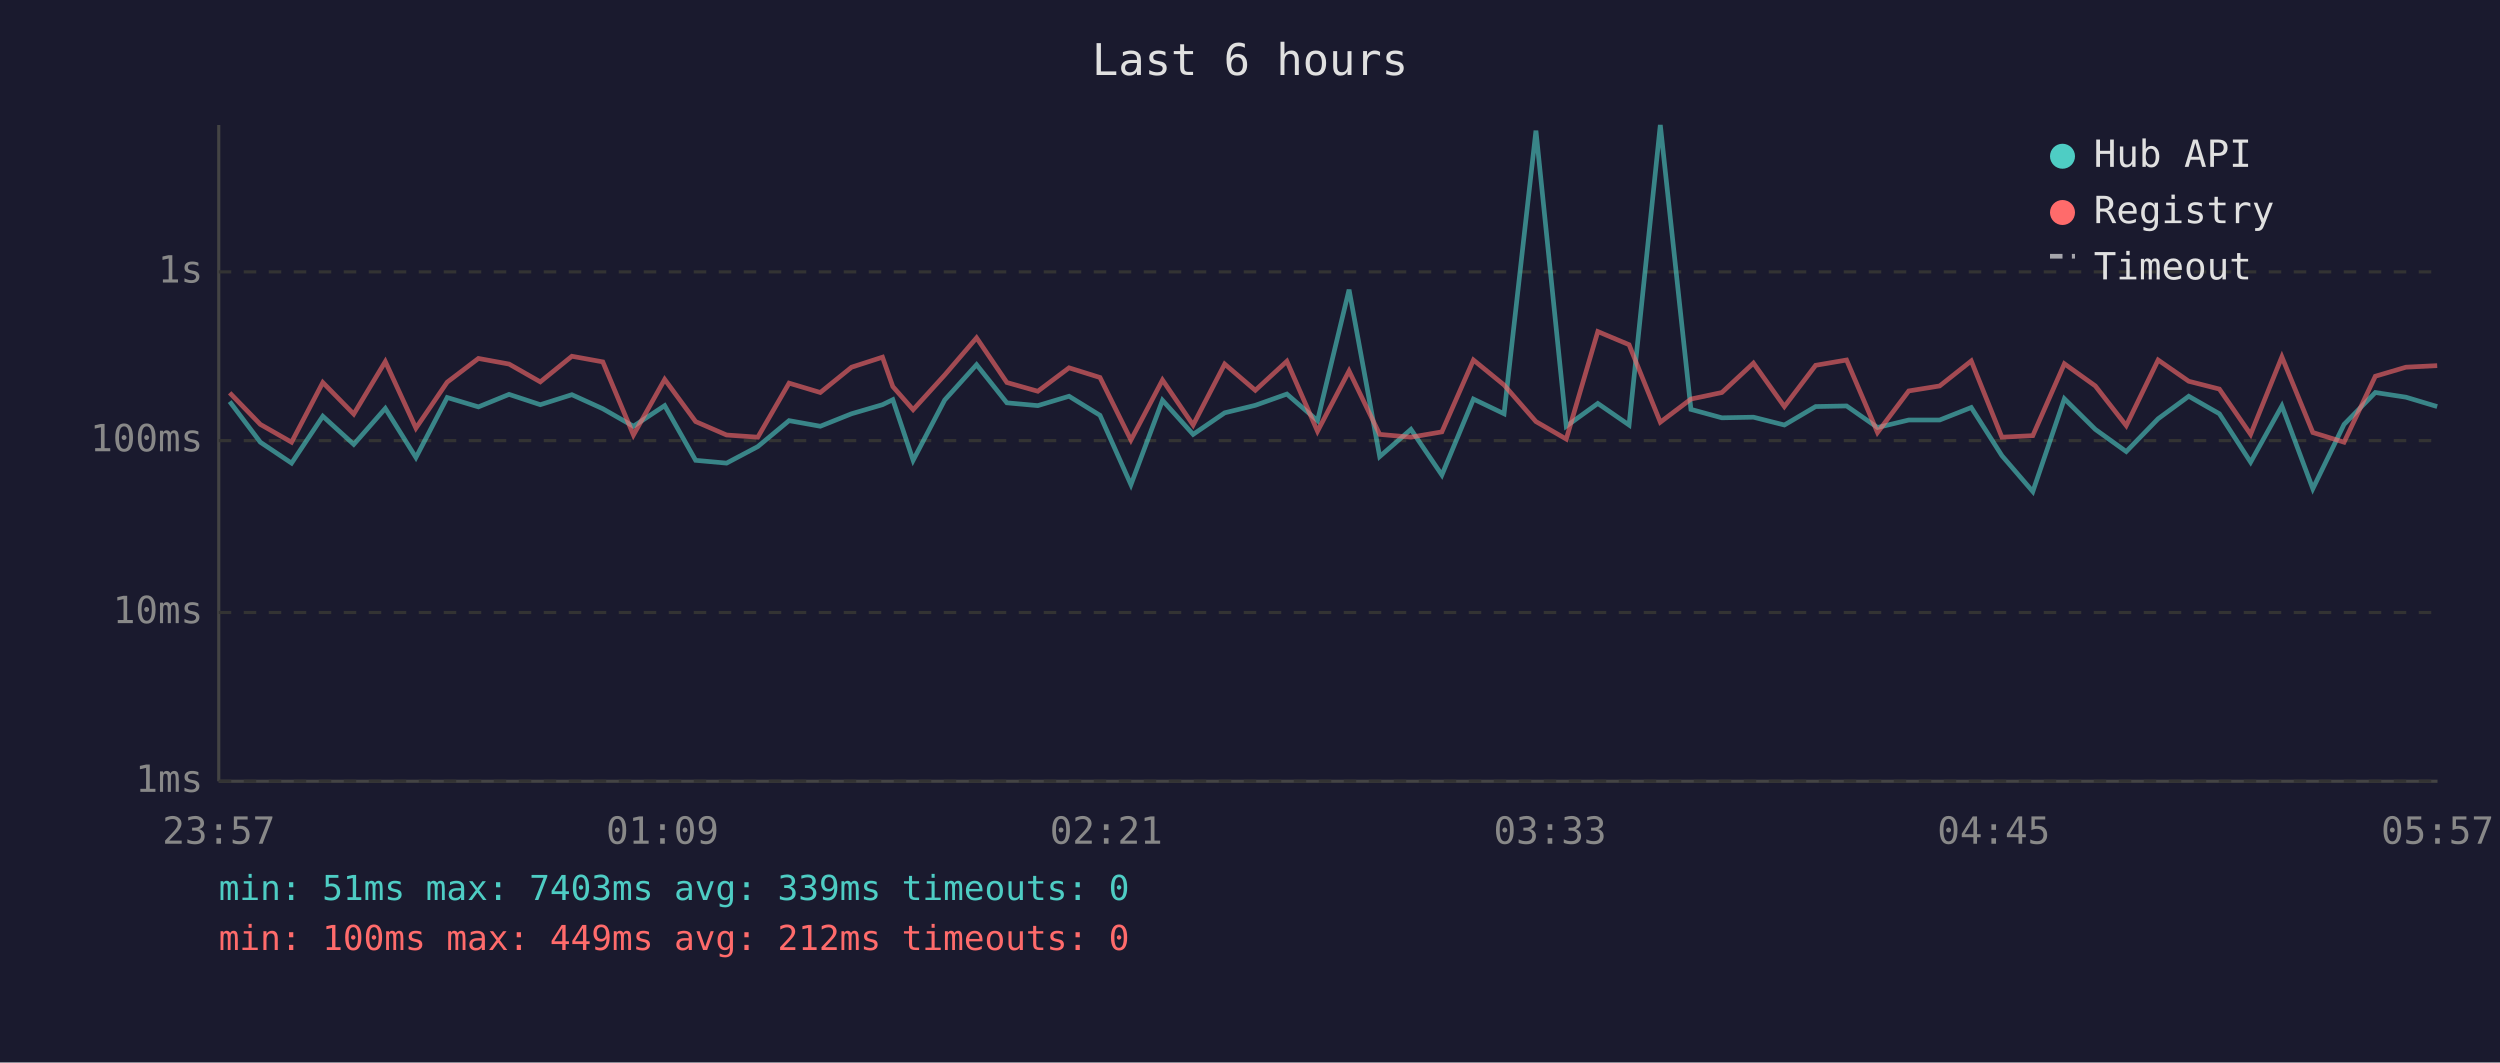
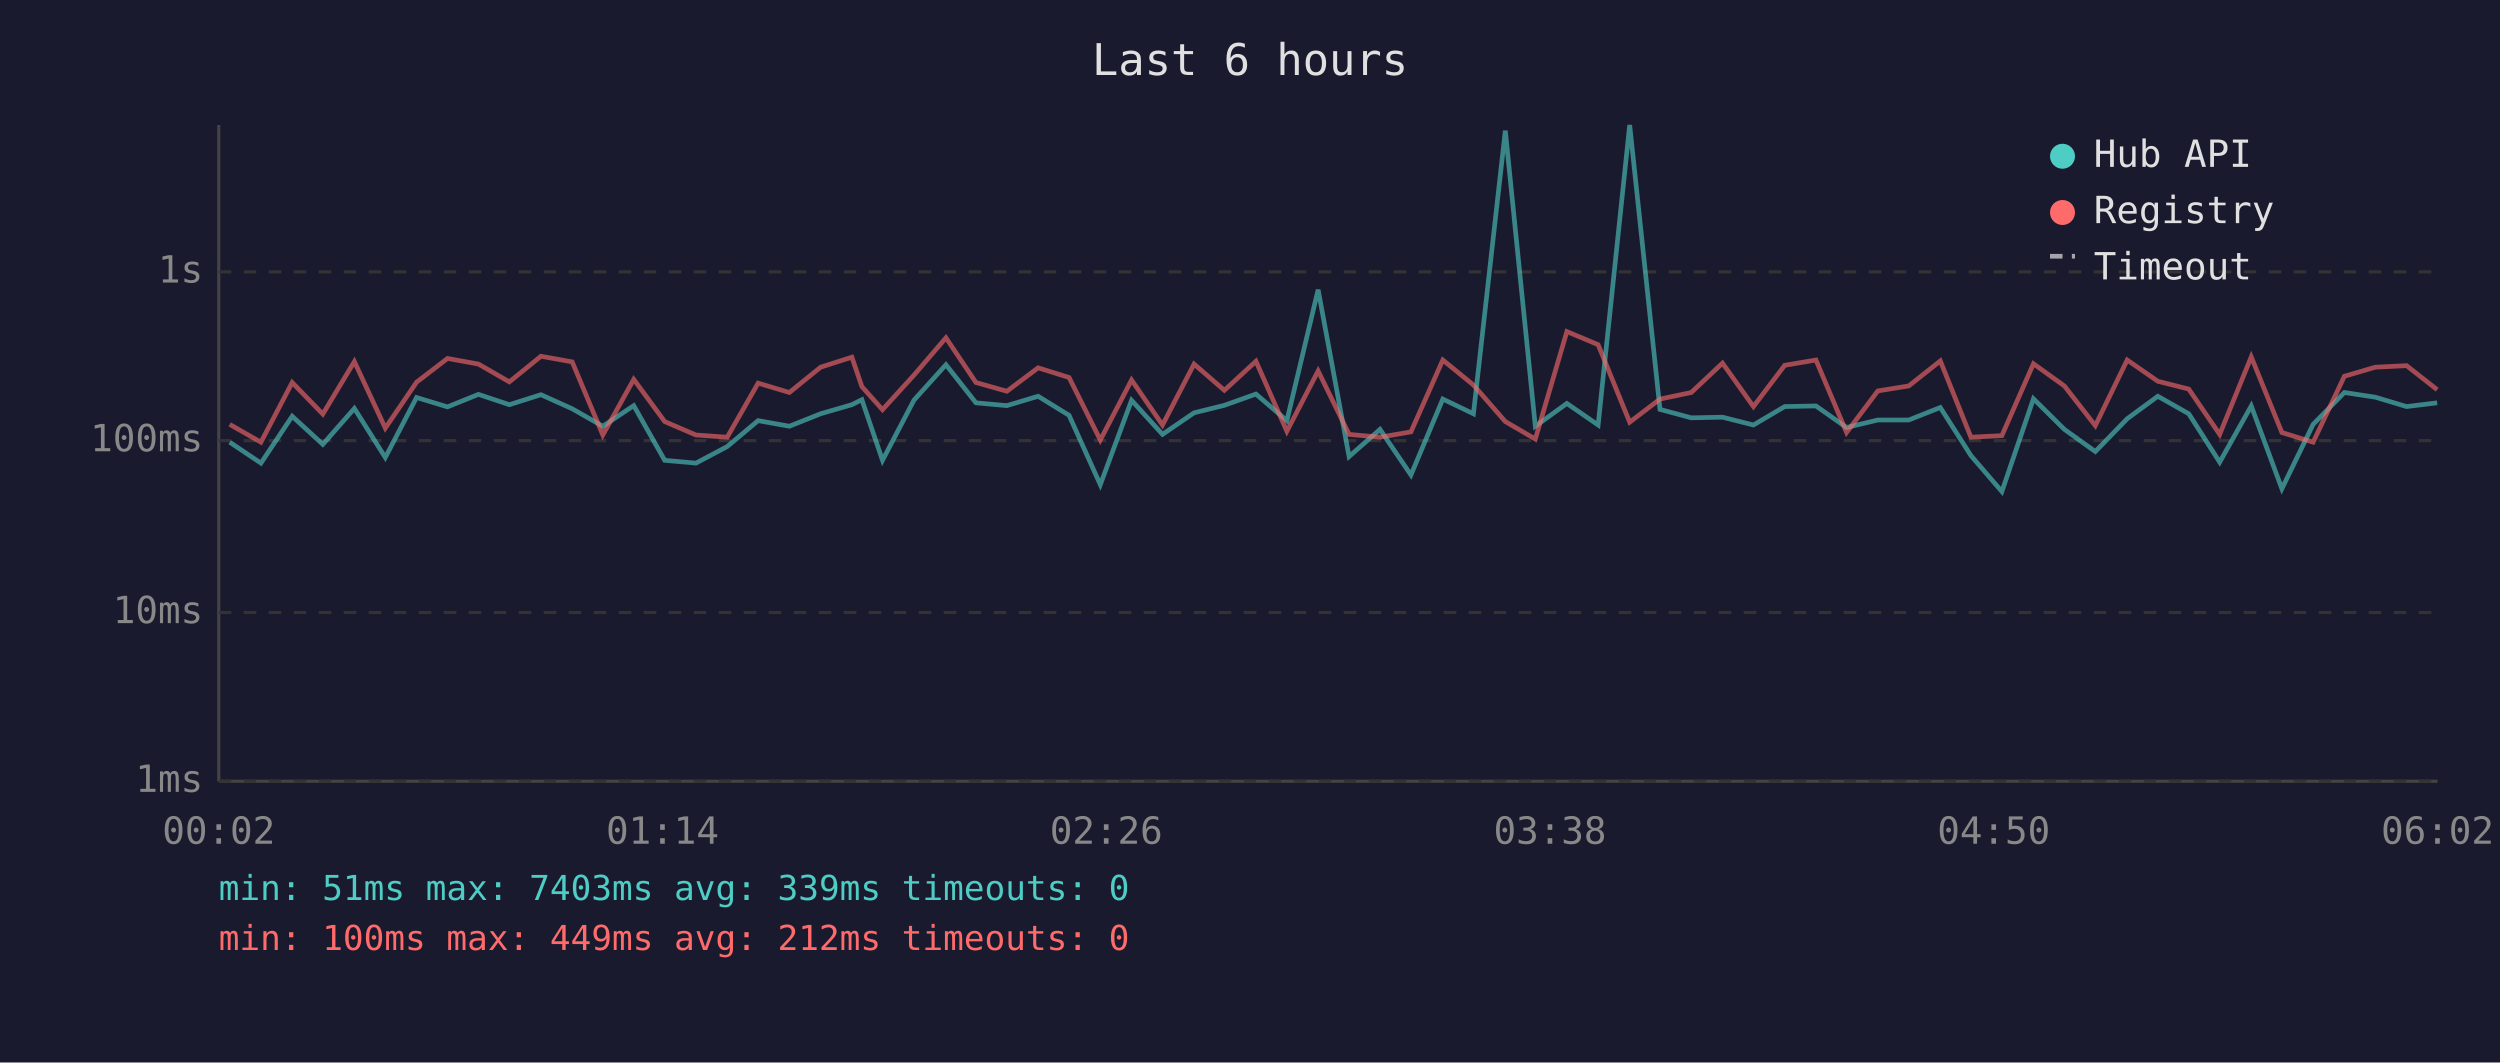
<svg xmlns="http://www.w3.org/2000/svg" viewBox="0 0 800 340" font-family="monospace" font-size="12">
  <rect width="800" height="340" fill="#1a1a2e" />
  <text x="400" y="24" fill="#e0e0e0" font-size="14" text-anchor="middle">Last 6 hours</text>
  <line x1="70" y1="40" x2="70" y2="250" stroke="#444" stroke-width="1" />
  <line x1="70" y1="250" x2="780" y2="250" stroke="#444" stroke-width="1" />
  <line x1="70" y1="250" x2="780" y2="250" stroke="#333" stroke-width="1" stroke-dasharray="4" />
  <text x="65" y="250" fill="#888" text-anchor="end" dominant-baseline="middle">1ms</text>
  <line x1="70" y1="196" x2="780" y2="196" stroke="#333" stroke-width="1" stroke-dasharray="4" />
  <text x="65" y="196" fill="#888" text-anchor="end" dominant-baseline="middle">10ms</text>
  <line x1="70" y1="141" x2="780" y2="141" stroke="#333" stroke-width="1" stroke-dasharray="4" />
  <text x="65" y="141" fill="#888" text-anchor="end" dominant-baseline="middle">100ms</text>
  <line x1="70" y1="87" x2="780" y2="87" stroke="#333" stroke-width="1" stroke-dasharray="4" />
  <text x="65" y="87" fill="#888" text-anchor="end" dominant-baseline="middle">1s</text>
-   <text x="70" y="270" fill="#888" text-anchor="middle">23:57</text>
-   <text x="212" y="270" fill="#888" text-anchor="middle">01:09</text>
-   <text x="354" y="270" fill="#888" text-anchor="middle">02:21</text>
-   <text x="496" y="270" fill="#888" text-anchor="middle">03:33</text>
-   <text x="638" y="270" fill="#888" text-anchor="middle">04:45</text>
-   <text x="780" y="270" fill="#888" text-anchor="middle">05:57</text>
-   <polyline points="73.5,128.5 83.3,141.5 93.3,148.2 103.3,133.2 113.2,142.2 123.3,130.7 133.1,146.4 143.1,127.2 153.1,130.2 162.9,126.2 172.9,129.5 183.0,126.3 192.9,130.8 202.7,136.4 212.7,129.8 222.6,147.3 232.5,148.2 242.5,142.9 252.5,134.6 262.5,136.4 272.5,132.4 282.4,129.5 285.7,127.9 292.2,147.3 302.3,128.0 312.5,116.7 322.2,128.9 332.1,129.8 342.1,126.8 352.0,132.9 361.9,155.1 372.0,128.1 381.8,139.0 391.9,132.1 401.7,129.7 411.8,126.1 421.6,134.6 431.7,92.7 441.5,146.1 451.5,137.4 461.4,152.0 471.5,127.7 481.3,132.4 491.5,41.8 501.2,136.4 511.3,129.1 521.3,136.0 531.3,40.0 541.1,131.0 551.0,133.7 561.1,133.5 571.0,136.0 581.0,130.1 590.9,129.9 600.8,136.8 610.8,134.4 620.7,134.4 630.8,130.4 640.6,145.8 650.5,157.3 660.6,127.6 670.5,137.4 680.4,144.5 690.6,134.0 700.4,126.8 710.2,132.4 720.2,147.9 730.2,129.9 740.1,156.4 750.1,135.8 760.1,125.6 769.9,127.1 779.9,130.1" fill="none" stroke="#4ecdc4" stroke-width="1.5" opacity="0.6" />
-   <polyline points="73.5,125.7 83.3,135.8 93.3,141.5 103.3,122.4 113.2,132.5 123.3,115.7 133.1,137.0 143.1,122.3 153.1,114.7 162.9,116.5 172.9,122.2 183.0,114.0 192.9,115.8 202.7,139.2 212.7,121.4 222.6,134.9 232.5,139.2 242.5,139.9 252.5,122.6 262.5,125.6 272.5,117.5 282.4,114.3 285.7,123.7 292.2,131.1 302.3,120.0 312.5,108.1 322.2,122.4 332.1,125.2 342.1,117.7 352.0,120.8 361.9,140.8 372.0,121.6 381.8,136.0 391.9,116.5 401.7,124.9 411.8,115.6 421.6,138.0 431.7,118.7 441.5,139.0 451.5,139.9 461.4,138.2 471.5,115.2 481.3,123.2 491.5,134.9 501.2,140.5 511.3,106.1 521.3,110.3 531.3,135.1 541.1,127.7 551.0,125.6 561.1,116.2 571.0,130.1 581.0,116.9 590.9,115.2 600.8,138.4 610.8,125.1 620.7,123.5 630.8,115.5 640.6,139.9 650.5,139.4 660.6,116.4 670.5,123.5 680.4,136.2 690.6,115.2 700.4,122.0 710.2,124.5 720.2,139.0 730.2,114.2 740.1,138.4 750.1,141.5 760.1,120.4 769.9,117.5 779.9,117.0" fill="none" stroke="#ff6b6b" stroke-width="1.5" opacity="0.6" />
+   <text x="70" y="270" fill="#888" text-anchor="middle">00:02</text>
+   <text x="212" y="270" fill="#888" text-anchor="middle">01:14</text>
+   <text x="354" y="270" fill="#888" text-anchor="middle">02:26</text>
+   <text x="496" y="270" fill="#888" text-anchor="middle">03:38</text>
+   <text x="638" y="270" fill="#888" text-anchor="middle">04:50</text>
+   <text x="780" y="270" fill="#888" text-anchor="middle">06:02</text>
+   <polyline points="73.5,141.5 83.5,148.2 93.5,133.2 103.3,142.2 113.4,130.7 123.3,146.4 133.3,127.2 143.2,130.2 153.1,126.2 163.0,129.5 173.1,126.3 183.1,130.8 192.9,136.4 202.8,129.8 212.7,147.3 222.7,148.2 232.7,142.9 242.6,134.6 252.6,136.4 262.6,132.4 272.6,129.5 275.8,127.9 282.4,147.3 292.5,128.0 302.7,116.7 312.3,128.9 322.2,129.8 332.2,126.8 342.1,132.9 352.1,155.1 362.1,128.1 372.0,139.0 382.1,132.1 391.8,129.7 401.9,126.1 411.8,134.6 421.8,92.7 431.7,146.1 441.6,137.4 451.5,152.0 461.7,127.7 471.5,132.4 481.7,41.8 491.3,136.4 501.4,129.1 511.4,136.0 521.5,40.0 531.2,131.0 541.2,133.7 551.2,133.5 561.1,136.0 571.1,130.1 581.1,129.9 590.9,136.8 600.9,134.4 610.8,134.4 620.9,130.4 630.7,145.8 640.6,157.3 650.7,127.6 660.6,137.4 670.5,144.5 680.7,134.0 690.5,126.8 700.4,132.4 710.3,147.9 720.4,129.9 730.2,156.4 740.2,135.8 750.2,125.6 760.1,127.1 770.1,130.1 779.9,128.9" fill="none" stroke="#4ecdc4" stroke-width="1.5" opacity="0.6" />
+   <polyline points="73.5,135.8 83.5,141.5 93.5,122.4 103.3,132.5 113.4,115.7 123.3,137.0 133.3,122.3 143.2,114.7 153.1,116.5 163.0,122.2 173.1,114.0 183.1,115.8 192.9,139.2 202.8,121.4 212.7,134.9 222.7,139.2 232.7,139.9 242.6,122.6 252.6,125.6 262.6,117.5 272.6,114.3 275.8,123.7 282.4,131.1 292.5,120.0 302.7,108.1 312.3,122.4 322.2,125.2 332.2,117.7 342.1,120.8 352.1,140.8 362.1,121.6 372.0,136.0 382.1,116.5 391.8,124.9 401.9,115.6 411.8,138.0 421.8,118.7 431.7,139.0 441.6,139.9 451.5,138.2 461.7,115.2 471.5,123.2 481.7,134.9 491.3,140.5 501.4,106.1 511.4,110.3 521.5,135.1 531.2,127.7 541.2,125.6 551.2,116.2 561.1,130.1 571.1,116.9 581.1,115.2 590.9,138.4 600.9,125.1 610.8,123.5 620.9,115.5 630.7,139.9 640.6,139.4 650.7,116.4 660.6,123.5 670.5,136.2 680.7,115.2 690.5,122.0 700.4,124.5 710.3,139.0 720.4,114.2 730.2,138.4 740.2,141.5 750.2,120.4 760.1,117.5 770.1,117.0 779.9,124.7" fill="none" stroke="#ff6b6b" stroke-width="1.5" opacity="0.6" />
  <circle cx="660" cy="50" r="4" fill="#4ecdc4" />
  <text x="670" y="50" fill="#e0e0e0" dominant-baseline="middle">Hub API</text>
  <circle cx="660" cy="68" r="4" fill="#ff6b6b" />
  <text x="670" y="68" fill="#e0e0e0" dominant-baseline="middle">Registry</text>
  <line x1="656" y1="82" x2="664" y2="82" stroke="#e0e0e0" stroke-width="1.5" stroke-dasharray="4,3" opacity="0.7" />
  <text x="670" y="86" fill="#e0e0e0" dominant-baseline="middle">Timeout</text>
  <text x="70" y="288" fill="#4ecdc4" font-size="11">min: 51ms  max: 7403ms  avg: 339ms  timeouts: 0</text>
  <text x="70" y="304" fill="#ff6b6b" font-size="11">min: 100ms  max: 449ms  avg: 212ms  timeouts: 0</text>
</svg>
